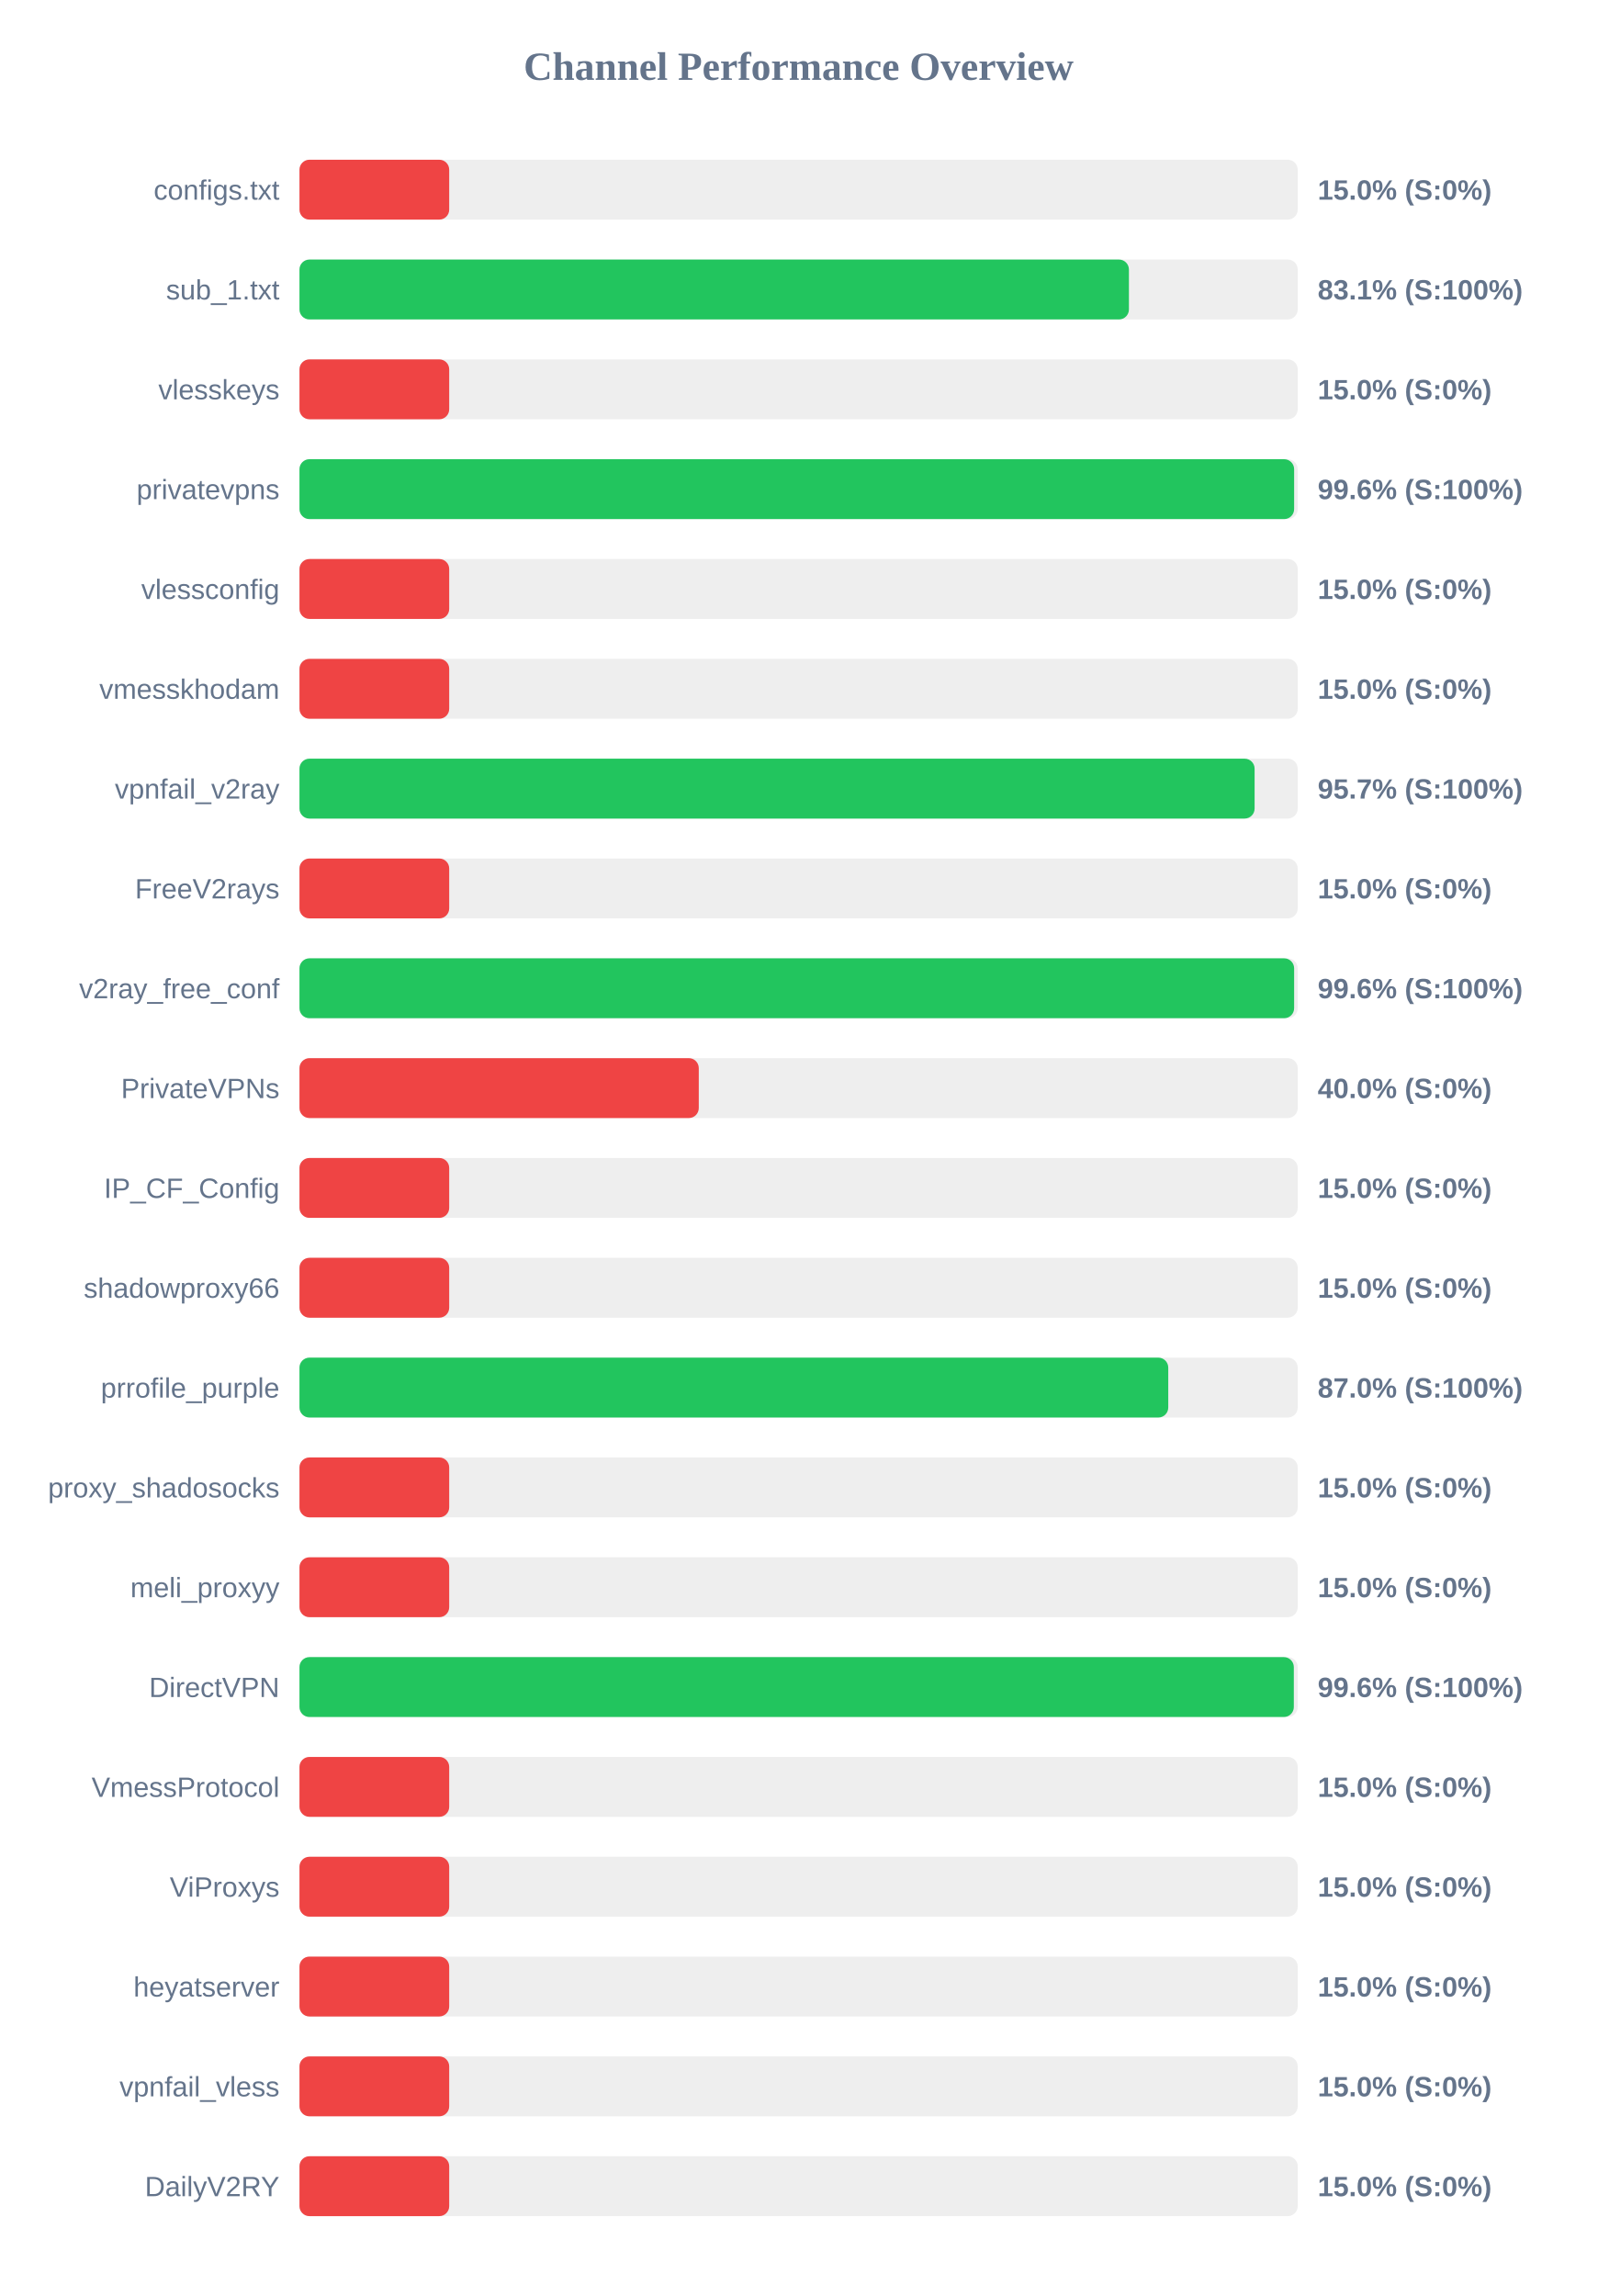
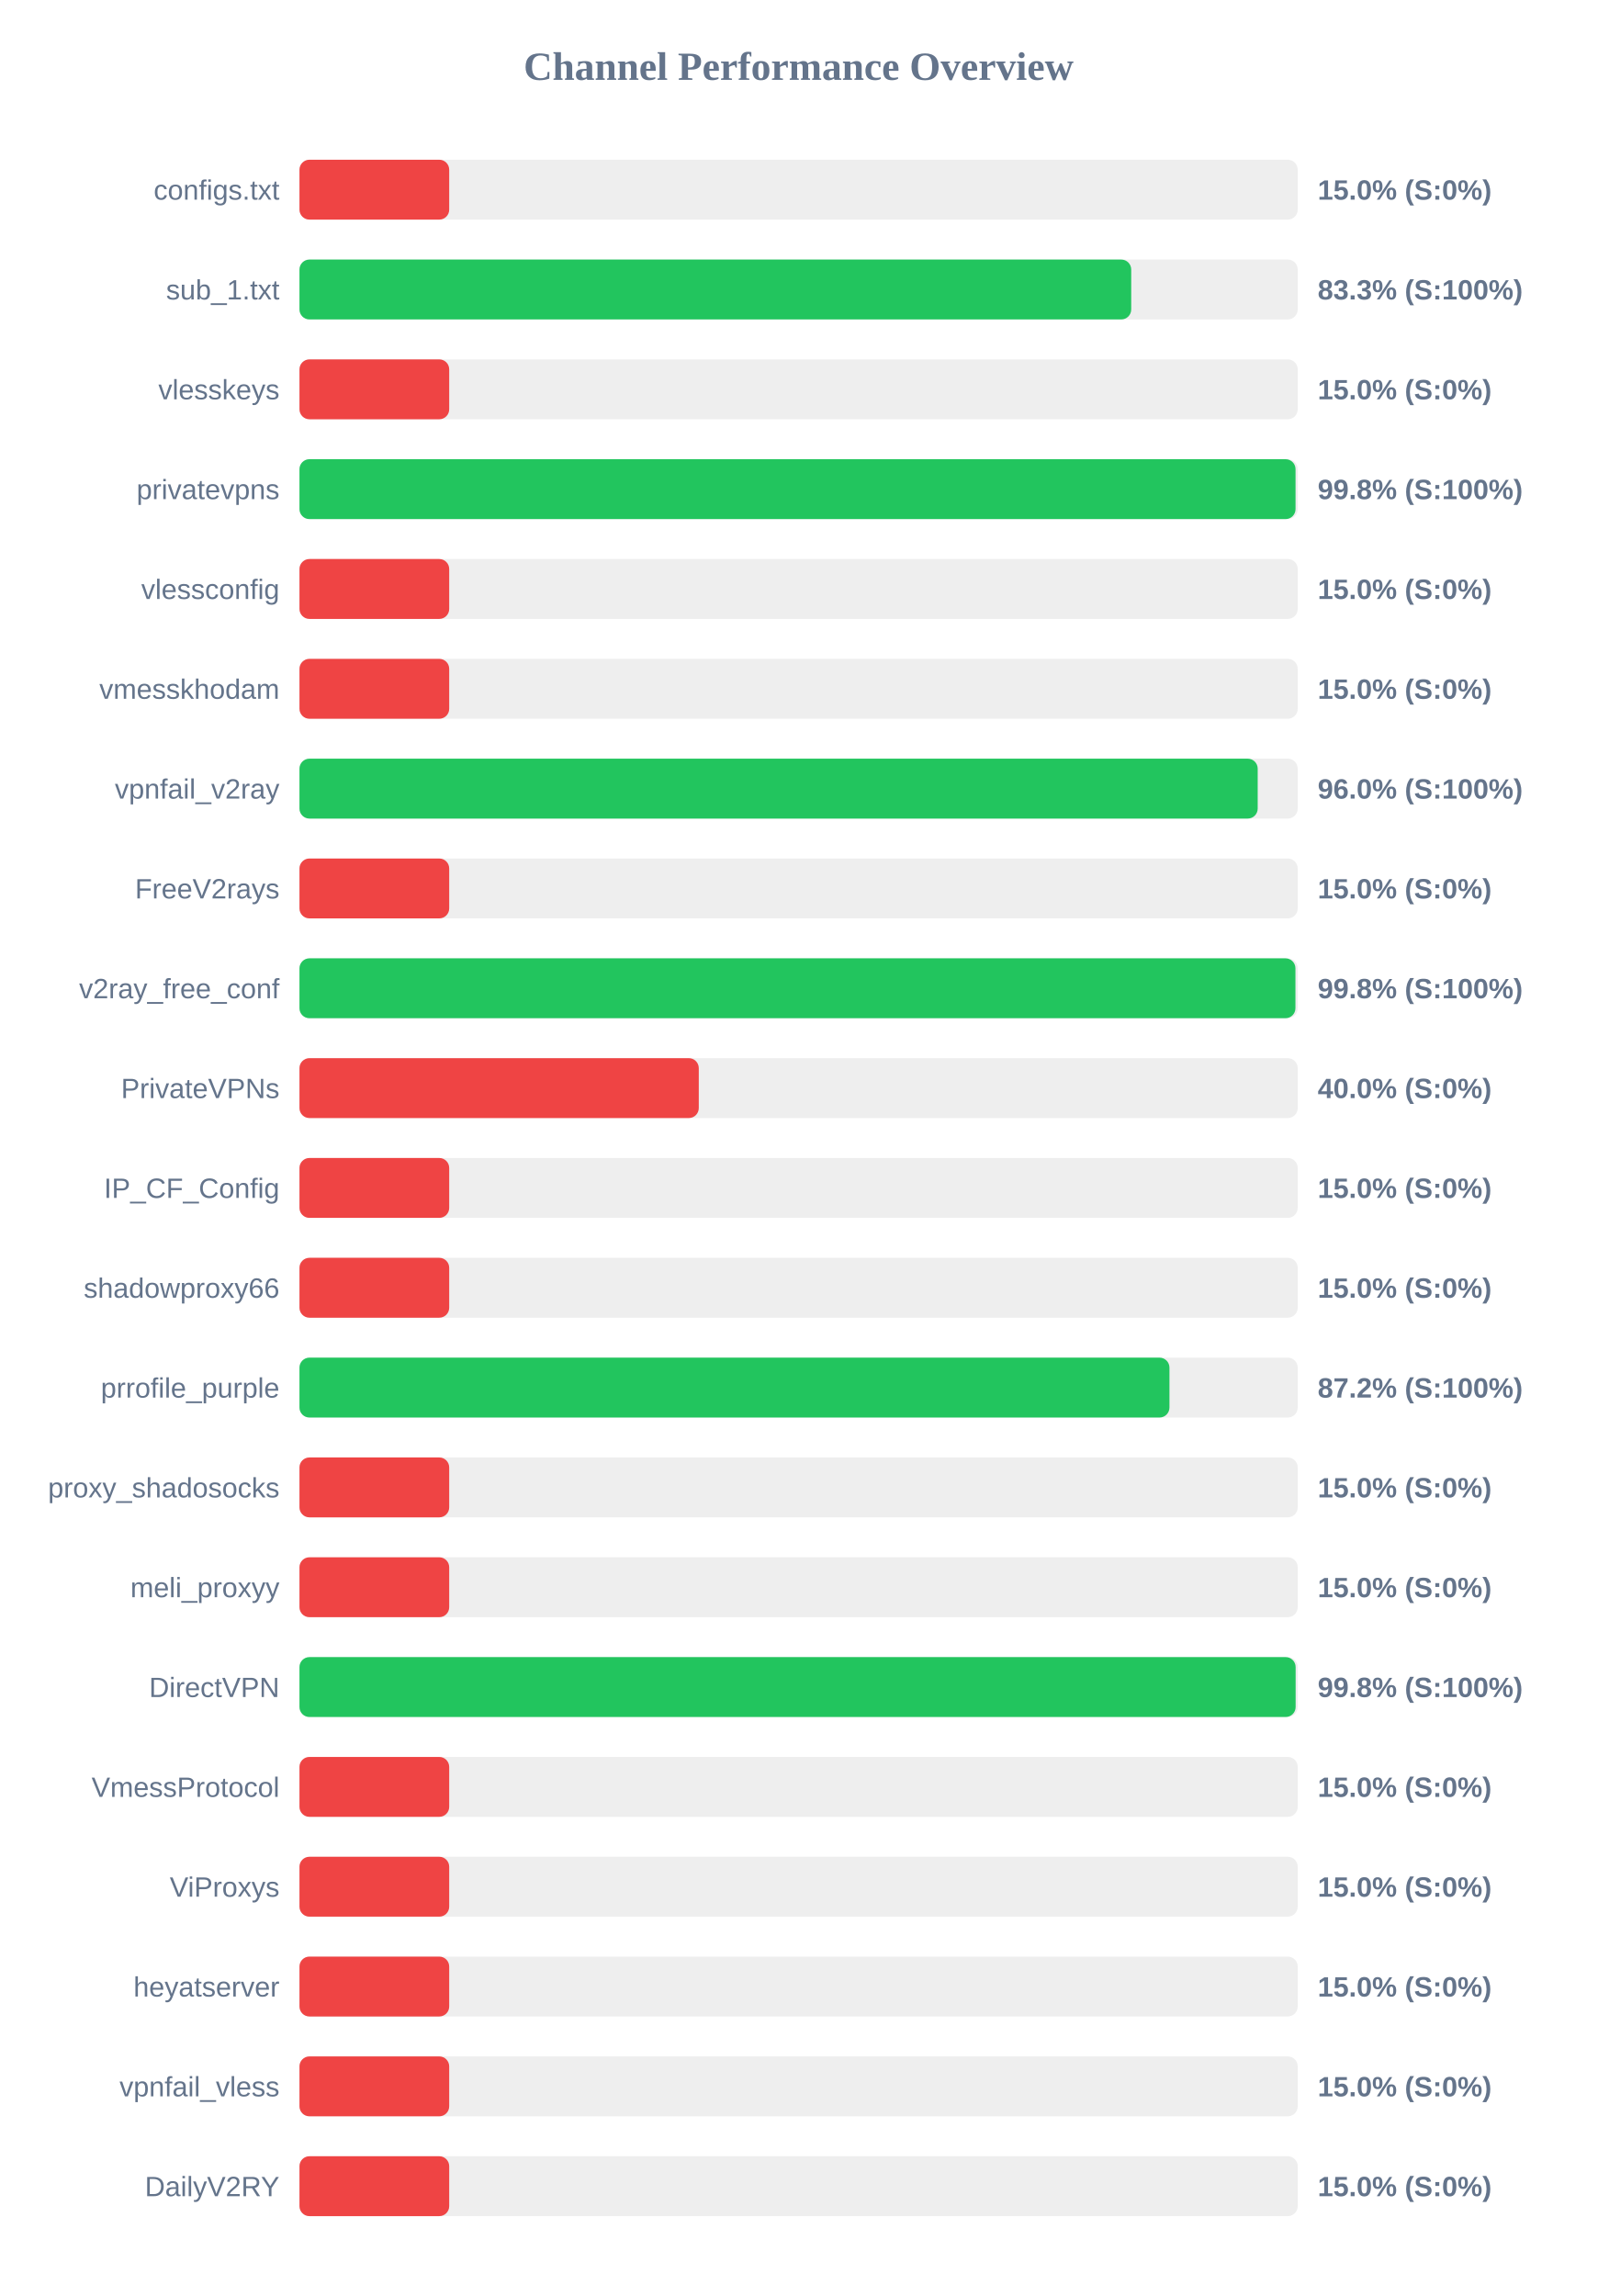
<svg xmlns="http://www.w3.org/2000/svg" width="800" height="1150" version="1.1">
  <style>
        .row { font: 14px Arial; fill: #64748b; }
        .score { font: bold 14px Arial; fill: #64748b; }
    </style>
  <text x="400" y="40" text-anchor="middle" font-size="20px" font-weight="bold" fill="#64748b">Channel Performance Overview</text>
  <rect x="150" y="80" width="500" height="30" fill="#eee" rx="5" />
  <rect x="150" y="80" width="75.0" height="30" fill="#ef4444" rx="5" />
  <text x="140" y="100" text-anchor="end" class="row">configs.txt</text>
  <text x="660" y="100" text-anchor="start" class="score">15.0% (S:0%)</text>
  <rect x="150" y="130" width="500" height="30" fill="#eee" rx="5" />
-   <rect x="150" y="130" width="415.45" height="30" fill="#22c55e" rx="5" />
+   <rect x="150" y="130" width="416.6" height="30" fill="#22c55e" rx="5" />
  <text x="140" y="150" text-anchor="end" class="row">sub_1.txt</text>
-   <text x="660" y="150" text-anchor="start" class="score">83.1% (S:100%)</text>
+   <text x="660" y="150" text-anchor="start" class="score">83.3% (S:100%)</text>
  <rect x="150" y="180" width="500" height="30" fill="#eee" rx="5" />
  <rect x="150" y="180" width="75.0" height="30" fill="#ef4444" rx="5" />
  <text x="140" y="200" text-anchor="end" class="row">vlesskeys</text>
  <text x="660" y="200" text-anchor="start" class="score">15.0% (S:0%)</text>
  <rect x="150" y="230" width="500" height="30" fill="#eee" rx="5" />
-   <rect x="150" y="230" width="498.2" height="30" fill="#22c55e" rx="5" />
+   <rect x="150" y="230" width="498.9" height="30" fill="#22c55e" rx="5" />
  <text x="140" y="250" text-anchor="end" class="row">privatevpns</text>
-   <text x="660" y="250" text-anchor="start" class="score">99.6% (S:100%)</text>
+   <text x="660" y="250" text-anchor="start" class="score">99.8% (S:100%)</text>
  <rect x="150" y="280" width="500" height="30" fill="#eee" rx="5" />
  <rect x="150" y="280" width="75.0" height="30" fill="#ef4444" rx="5" />
  <text x="140" y="300" text-anchor="end" class="row">vlessconfig</text>
  <text x="660" y="300" text-anchor="start" class="score">15.0% (S:0%)</text>
  <rect x="150" y="330" width="500" height="30" fill="#eee" rx="5" />
  <rect x="150" y="330" width="75.0" height="30" fill="#ef4444" rx="5" />
  <text x="140" y="350" text-anchor="end" class="row">vmesskhodam</text>
  <text x="660" y="350" text-anchor="start" class="score">15.0% (S:0%)</text>
  <rect x="150" y="380" width="500" height="30" fill="#eee" rx="5" />
-   <rect x="150" y="380" width="478.4" height="30" fill="#22c55e" rx="5" />
+   <rect x="150" y="380" width="479.95" height="30" fill="#22c55e" rx="5" />
  <text x="140" y="400" text-anchor="end" class="row">vpnfail_v2ray</text>
-   <text x="660" y="400" text-anchor="start" class="score">95.7% (S:100%)</text>
+   <text x="660" y="400" text-anchor="start" class="score">96.0% (S:100%)</text>
  <rect x="150" y="430" width="500" height="30" fill="#eee" rx="5" />
  <rect x="150" y="430" width="75.0" height="30" fill="#ef4444" rx="5" />
  <text x="140" y="450" text-anchor="end" class="row">FreeV2rays</text>
  <text x="660" y="450" text-anchor="start" class="score">15.0% (S:0%)</text>
  <rect x="150" y="480" width="500" height="30" fill="#eee" rx="5" />
-   <rect x="150" y="480" width="498.2" height="30" fill="#22c55e" rx="5" />
+   <rect x="150" y="480" width="498.85" height="30" fill="#22c55e" rx="5" />
  <text x="140" y="500" text-anchor="end" class="row">v2ray_free_conf</text>
-   <text x="660" y="500" text-anchor="start" class="score">99.6% (S:100%)</text>
+   <text x="660" y="500" text-anchor="start" class="score">99.8% (S:100%)</text>
  <rect x="150" y="530" width="500" height="30" fill="#eee" rx="5" />
  <rect x="150" y="530" width="200.0" height="30" fill="#ef4444" rx="5" />
  <text x="140" y="550" text-anchor="end" class="row">PrivateVPNs</text>
  <text x="660" y="550" text-anchor="start" class="score">40.0% (S:0%)</text>
  <rect x="150" y="580" width="500" height="30" fill="#eee" rx="5" />
  <rect x="150" y="580" width="75.0" height="30" fill="#ef4444" rx="5" />
  <text x="140" y="600" text-anchor="end" class="row">IP_CF_Config</text>
  <text x="660" y="600" text-anchor="start" class="score">15.0% (S:0%)</text>
  <rect x="150" y="630" width="500" height="30" fill="#eee" rx="5" />
  <rect x="150" y="630" width="75.0" height="30" fill="#ef4444" rx="5" />
  <text x="140" y="650" text-anchor="end" class="row">shadowproxy66</text>
  <text x="660" y="650" text-anchor="start" class="score">15.0% (S:0%)</text>
  <rect x="150" y="680" width="500" height="30" fill="#eee" rx="5" />
-   <rect x="150" y="680" width="435.15" height="30" fill="#22c55e" rx="5" />
+   <rect x="150" y="680" width="435.75" height="30" fill="#22c55e" rx="5" />
  <text x="140" y="700" text-anchor="end" class="row">prrofile_purple</text>
-   <text x="660" y="700" text-anchor="start" class="score">87.0% (S:100%)</text>
+   <text x="660" y="700" text-anchor="start" class="score">87.2% (S:100%)</text>
  <rect x="150" y="730" width="500" height="30" fill="#eee" rx="5" />
  <rect x="150" y="730" width="75.0" height="30" fill="#ef4444" rx="5" />
  <text x="140" y="750" text-anchor="end" class="row">proxy_shadosocks</text>
  <text x="660" y="750" text-anchor="start" class="score">15.0% (S:0%)</text>
  <rect x="150" y="780" width="500" height="30" fill="#eee" rx="5" />
  <rect x="150" y="780" width="75.0" height="30" fill="#ef4444" rx="5" />
  <text x="140" y="800" text-anchor="end" class="row">meli_proxyy</text>
  <text x="660" y="800" text-anchor="start" class="score">15.0% (S:0%)</text>
  <rect x="150" y="830" width="500" height="30" fill="#eee" rx="5" />
-   <rect x="150" y="830" width="498.05" height="30" fill="#22c55e" rx="5" />
+   <rect x="150" y="830" width="498.95" height="30" fill="#22c55e" rx="5" />
  <text x="140" y="850" text-anchor="end" class="row">DirectVPN</text>
-   <text x="660" y="850" text-anchor="start" class="score">99.6% (S:100%)</text>
+   <text x="660" y="850" text-anchor="start" class="score">99.8% (S:100%)</text>
  <rect x="150" y="880" width="500" height="30" fill="#eee" rx="5" />
  <rect x="150" y="880" width="75.0" height="30" fill="#ef4444" rx="5" />
  <text x="140" y="900" text-anchor="end" class="row">VmessProtocol</text>
  <text x="660" y="900" text-anchor="start" class="score">15.0% (S:0%)</text>
  <rect x="150" y="930" width="500" height="30" fill="#eee" rx="5" />
  <rect x="150" y="930" width="75.0" height="30" fill="#ef4444" rx="5" />
  <text x="140" y="950" text-anchor="end" class="row">ViProxys</text>
  <text x="660" y="950" text-anchor="start" class="score">15.0% (S:0%)</text>
  <rect x="150" y="980" width="500" height="30" fill="#eee" rx="5" />
  <rect x="150" y="980" width="75.0" height="30" fill="#ef4444" rx="5" />
  <text x="140" y="1000" text-anchor="end" class="row">heyatserver</text>
  <text x="660" y="1000" text-anchor="start" class="score">15.0% (S:0%)</text>
  <rect x="150" y="1030" width="500" height="30" fill="#eee" rx="5" />
  <rect x="150" y="1030" width="75.0" height="30" fill="#ef4444" rx="5" />
  <text x="140" y="1050" text-anchor="end" class="row">vpnfail_vless</text>
  <text x="660" y="1050" text-anchor="start" class="score">15.0% (S:0%)</text>
  <rect x="150" y="1080" width="500" height="30" fill="#eee" rx="5" />
  <rect x="150" y="1080" width="75.0" height="30" fill="#ef4444" rx="5" />
  <text x="140" y="1100" text-anchor="end" class="row">DailyV2RY</text>
  <text x="660" y="1100" text-anchor="start" class="score">15.0% (S:0%)</text>
</svg>
